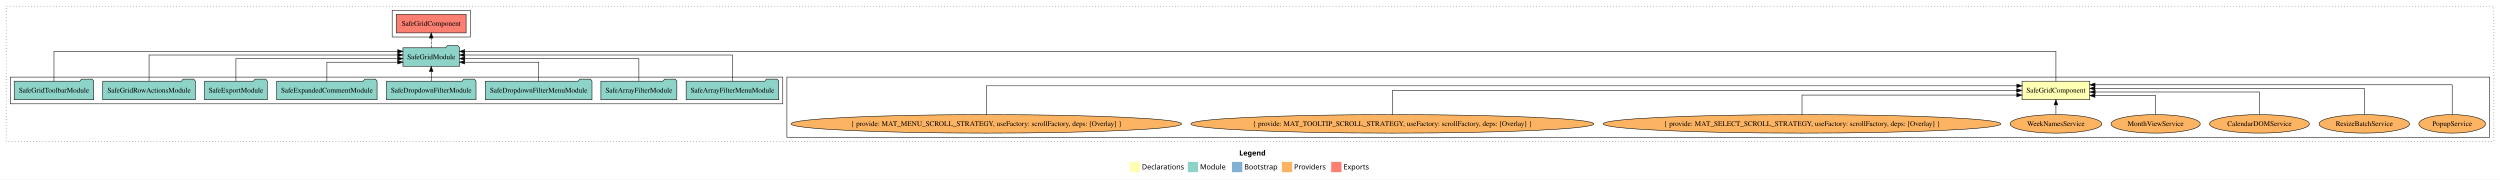
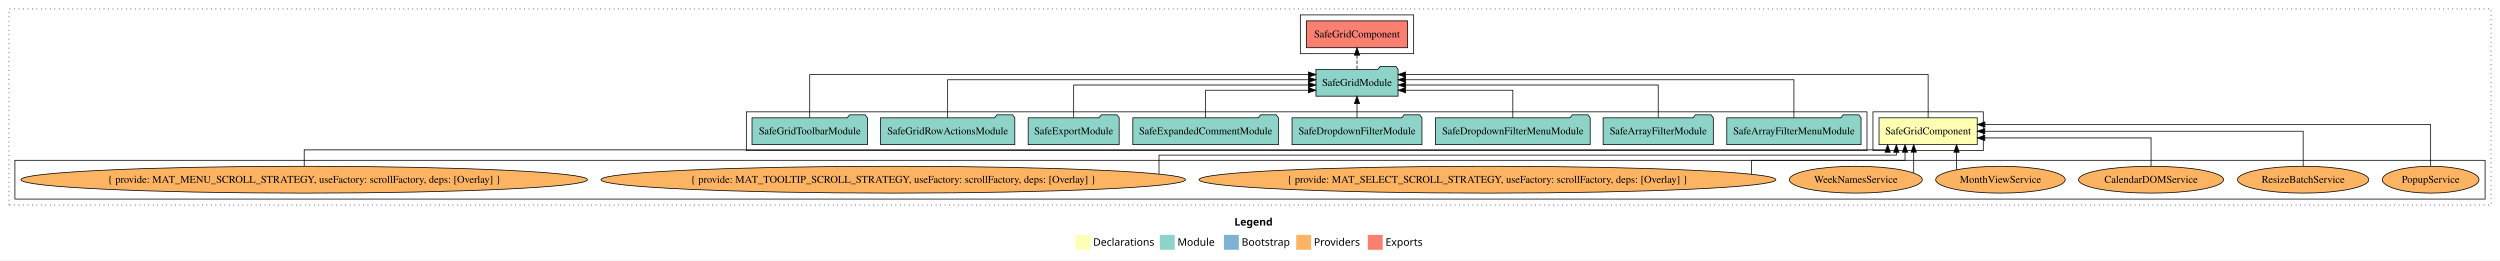
- <svg xmlns="http://www.w3.org/2000/svg" width="4864pt" height="349pt" viewBox="0.00 0.00 4864.00 349.00">
+ <svg xmlns="http://www.w3.org/2000/svg" width="3353pt" height="349pt" viewBox="0.00 0.00 3353.00 349.00">
  <g id="graph0" class="graph" transform="scale(1 1) rotate(0) translate(4 345)">
-     <polygon fill="white" stroke="transparent" points="-4,4 -4,-345 4860,-345 4860,4 -4,4" />
-     <text text-anchor="start" x="2407.01" y="-42.4" font-family="sans-serif" font-weight="bold" font-size="14.00">Legend</text>
-     <polygon fill="#ffffb3" stroke="transparent" points="2194,-10 2194,-30 2214,-30 2214,-10 2194,-10" />
-     <text text-anchor="start" x="2217.63" y="-15.4" font-family="sans-serif" font-size="14.00">  Declarations</text>
-     <polygon fill="#8dd3c7" stroke="transparent" points="2307,-10 2307,-30 2327,-30 2327,-10 2307,-10" />
-     <text text-anchor="start" x="2330.73" y="-15.4" font-family="sans-serif" font-size="14.00">  Module</text>
-     <polygon fill="#80b1d3" stroke="transparent" points="2393,-10 2393,-30 2413,-30 2413,-10 2393,-10" />
-     <text text-anchor="start" x="2416.78" y="-15.4" font-family="sans-serif" font-size="14.00">  Bootstrap</text>
-     <polygon fill="#fdb462" stroke="transparent" points="2490,-10 2490,-30 2510,-30 2510,-10 2490,-10" />
-     <text text-anchor="start" x="2513.67" y="-15.4" font-family="sans-serif" font-size="14.00">  Providers</text>
-     <polygon fill="#fb8072" stroke="transparent" points="2586,-10 2586,-30 2606,-30 2606,-10 2586,-10" />
-     <text text-anchor="start" x="2609.73" y="-15.4" font-family="sans-serif" font-size="14.00">  Exports</text>
+     <polygon fill="white" stroke="transparent" points="-4,4 -4,-345 3349,-345 3349,4 -4,4" />
+     <text text-anchor="start" x="1651.51" y="-42.4" font-family="sans-serif" font-weight="bold" font-size="14.00">Legend</text>
+     <polygon fill="#ffffb3" stroke="transparent" points="1438.5,-10 1438.5,-30 1458.5,-30 1458.5,-10 1438.5,-10" />
+     <text text-anchor="start" x="1462.13" y="-15.4" font-family="sans-serif" font-size="14.00">  Declarations</text>
+     <polygon fill="#8dd3c7" stroke="transparent" points="1551.5,-10 1551.5,-30 1571.5,-30 1571.5,-10 1551.5,-10" />
+     <text text-anchor="start" x="1575.23" y="-15.4" font-family="sans-serif" font-size="14.00">  Module</text>
+     <polygon fill="#80b1d3" stroke="transparent" points="1637.5,-10 1637.5,-30 1657.5,-30 1657.5,-10 1637.5,-10" />
+     <text text-anchor="start" x="1661.28" y="-15.4" font-family="sans-serif" font-size="14.00">  Bootstrap</text>
+     <polygon fill="#fdb462" stroke="transparent" points="1734.5,-10 1734.5,-30 1754.5,-30 1754.5,-10 1734.5,-10" />
+     <text text-anchor="start" x="1758.17" y="-15.4" font-family="sans-serif" font-size="14.00">  Providers</text>
+     <polygon fill="#fb8072" stroke="transparent" points="1830.5,-10 1830.5,-30 1850.5,-30 1850.5,-10 1830.5,-10" />
+     <text text-anchor="start" x="1854.23" y="-15.4" font-family="sans-serif" font-size="14.00">  Exports</text>
    <g id="clust1" class="cluster">
-       <polygon fill="none" stroke="black" stroke-dasharray="1,5" points="8,-70 8,-333 4848,-333 4848,-70 8,-70" />
+       <polygon fill="none" stroke="black" stroke-dasharray="1,5" points="8,-70 8,-333 3337,-333 3337,-70 8,-70" />
+     </g>
+     <g id="clust2" class="cluster">
+       <polygon fill="none" stroke="black" points="2508,-143 2508,-195 2656,-195 2656,-143 2508,-143" />
    </g>
    <g id="clust3" class="cluster">
-       <polygon fill="none" stroke="black" points="1527,-78 1527,-195 4840,-195 4840,-78 1527,-78" />
+       <polygon fill="none" stroke="black" points="16,-78 16,-130 3329,-130 3329,-78 16,-78" />
    </g>
    <g id="clust4" class="cluster">
-       <polygon fill="none" stroke="black" points="16,-143 16,-195 1519,-195 1519,-143 16,-143" />
+       <polygon fill="none" stroke="black" points="997,-143 997,-195 2500,-195 2500,-143 997,-143" />
    </g>
    <g id="clust5" class="cluster">
-       <polygon fill="none" stroke="black" points="759,-273 759,-325 911,-325 911,-273 759,-273" />
+       <polygon fill="none" stroke="black" points="1740,-273 1740,-325 1892,-325 1892,-273 1740,-273" />
    </g>
    <g id="node1" class="node">
-       <polygon fill="#ffffb3" stroke="black" points="4061.86,-187 3930.14,-187 3930.14,-151 4061.86,-151 4061.86,-187" />
-       <text text-anchor="middle" x="3996" y="-164.8" font-family="Times,serif" font-size="14.00">SafeGridComponent</text>
+       <polygon fill="#ffffb3" stroke="black" points="2647.86,-187 2516.14,-187 2516.14,-151 2647.86,-151 2647.86,-187" />
+       <text text-anchor="middle" x="2582" y="-164.8" font-family="Times,serif" font-size="14.00">SafeGridComponent</text>
    </g>
    <g id="node2" class="node">
-       <polygon fill="#8dd3c7" stroke="black" points="890.08,-252 887.08,-256 866.08,-256 863.08,-252 779.92,-252 779.92,-216 890.08,-216 890.08,-252" />
-       <text text-anchor="middle" x="835" y="-229.8" font-family="Times,serif" font-size="14.00">SafeGridModule</text>
+       <polygon fill="#8dd3c7" stroke="black" points="1871.08,-252 1868.08,-256 1847.08,-256 1844.08,-252 1760.92,-252 1760.92,-216 1871.08,-216 1871.08,-252" />
+       <text text-anchor="middle" x="1816" y="-229.8" font-family="Times,serif" font-size="14.00">SafeGridModule</text>
    </g>
    <g id="edge1" class="edge">
-       <path fill="none" stroke="black" d="M3996,-187.01C3996,-209.49 3996,-245 3996,-245 3996,-245 900.2,-245 900.2,-245" />
-       <polygon fill="black" stroke="black" points="900.2,-241.5 890.2,-245 900.2,-248.5 900.2,-241.5" />
+       <path fill="none" stroke="black" d="M2582,-187.01C2582,-209.49 2582,-245 2582,-245 2582,-245 1881.09,-245 1881.09,-245" />
+       <polygon fill="black" stroke="black" points="1881.09,-241.5 1871.09,-245 1881.09,-248.5 1881.09,-241.5" />
    </g>
    <g id="node19" class="node">
-       <polygon fill="#fb8072" stroke="black" points="902.86,-317 767.14,-317 767.14,-281 902.86,-281 902.86,-317" />
-       <text text-anchor="middle" x="835" y="-294.8" font-family="Times,serif" font-size="14.00">SafeGridComponent </text>
+       <polygon fill="#fb8072" stroke="black" points="1883.86,-317 1748.14,-317 1748.14,-281 1883.86,-281 1883.86,-317" />
+       <text text-anchor="middle" x="1816" y="-294.8" font-family="Times,serif" font-size="14.00">SafeGridComponent </text>
    </g>
    <g id="edge18" class="edge">
-       <path fill="none" stroke="black" stroke-dasharray="5,2" d="M835,-252.11C835,-252.11 835,-270.99 835,-270.99" />
-       <polygon fill="black" stroke="black" points="831.5,-270.99 835,-280.99 838.5,-270.99 831.5,-270.99" />
+       <path fill="none" stroke="black" stroke-dasharray="5,2" d="M1816,-252.11C1816,-252.11 1816,-270.99 1816,-270.99" />
+       <polygon fill="black" stroke="black" points="1812.5,-270.99 1816,-280.99 1819.5,-270.99 1812.5,-270.99" />
    </g>
    <g id="node3" class="node">
-       <ellipse fill="#fdb462" stroke="black" cx="4767" cy="-104" rx="64.85" ry="18" />
-       <text text-anchor="middle" x="4767" y="-99.8" font-family="Times,serif" font-size="14.00">PopupService</text>
+       <ellipse fill="#fdb462" stroke="black" cx="3256" cy="-104" rx="64.85" ry="18" />
+       <text text-anchor="middle" x="3256" y="-99.8" font-family="Times,serif" font-size="14.00">PopupService</text>
    </g>
    <g id="edge2" class="edge">
-       <path fill="none" stroke="black" d="M4767,-122.01C4767,-144.49 4767,-180 4767,-180 4767,-180 4072.07,-180 4072.07,-180" />
-       <polygon fill="black" stroke="black" points="4072.07,-176.5 4062.07,-180 4072.07,-183.5 4072.07,-176.5" />
+       <path fill="none" stroke="black" d="M3256,-122.29C3256,-144.21 3256,-178 3256,-178 3256,-178 2658.16,-178 2658.16,-178" />
+       <polygon fill="black" stroke="black" points="2658.16,-174.5 2648.16,-178 2658.16,-181.5 2658.16,-174.5" />
    </g>
    <g id="node4" class="node">
-       <ellipse fill="#fdb462" stroke="black" cx="4596" cy="-104" rx="88.02" ry="18" />
-       <text text-anchor="middle" x="4596" y="-99.8" font-family="Times,serif" font-size="14.00">ResizeBatchService</text>
+       <ellipse fill="#fdb462" stroke="black" cx="3085" cy="-104" rx="88.02" ry="18" />
+       <text text-anchor="middle" x="3085" y="-99.8" font-family="Times,serif" font-size="14.00">ResizeBatchService</text>
    </g>
    <g id="edge3" class="edge">
-       <path fill="none" stroke="black" d="M4596,-122.13C4596,-142.57 4596,-173 4596,-173 4596,-173 4071.93,-173 4071.93,-173" />
-       <polygon fill="black" stroke="black" points="4071.93,-169.5 4061.93,-173 4071.93,-176.5 4071.93,-169.5" />
+       <path fill="none" stroke="black" d="M3085,-122.11C3085,-141.34 3085,-169 3085,-169 3085,-169 2658.02,-169 2658.02,-169" />
+       <polygon fill="black" stroke="black" points="2658.02,-165.5 2648.02,-169 2658.02,-172.5 2658.02,-165.5" />
    </g>
    <g id="node5" class="node">
-       <ellipse fill="#fdb462" stroke="black" cx="4392" cy="-104" rx="97.25" ry="18" />
-       <text text-anchor="middle" x="4392" y="-99.8" font-family="Times,serif" font-size="14.00">CalendarDOMService</text>
+       <ellipse fill="#fdb462" stroke="black" cx="2881" cy="-104" rx="97.25" ry="18" />
+       <text text-anchor="middle" x="2881" y="-99.8" font-family="Times,serif" font-size="14.00">CalendarDOMService</text>
    </g>
    <g id="edge4" class="edge">
-       <path fill="none" stroke="black" d="M4392,-122.27C4392,-140.56 4392,-166 4392,-166 4392,-166 4072.28,-166 4072.28,-166" />
-       <polygon fill="black" stroke="black" points="4072.28,-162.5 4062.28,-166 4072.28,-169.5 4072.28,-162.5" />
+       <path fill="none" stroke="black" d="M2881,-122.03C2881,-138.4 2881,-160 2881,-160 2881,-160 2657.99,-160 2657.99,-160" />
+       <polygon fill="black" stroke="black" points="2657.99,-156.5 2647.99,-160 2657.99,-163.5 2657.99,-156.5" />
    </g>
    <g id="node6" class="node">
-       <ellipse fill="#fdb462" stroke="black" cx="4190" cy="-104" rx="86.82" ry="18" />
-       <text text-anchor="middle" x="4190" y="-99.8" font-family="Times,serif" font-size="14.00">MonthViewService</text>
+       <ellipse fill="#fdb462" stroke="black" cx="2679" cy="-104" rx="86.82" ry="18" />
+       <text text-anchor="middle" x="2679" y="-99.8" font-family="Times,serif" font-size="14.00">MonthViewService</text>
    </g>
    <g id="edge5" class="edge">
-       <path fill="none" stroke="black" d="M4190,-122.01C4190,-138.05 4190,-159 4190,-159 4190,-159 4071.95,-159 4071.95,-159" />
-       <polygon fill="black" stroke="black" points="4071.95,-155.5 4061.95,-159 4071.95,-162.5 4071.95,-155.5" />
+       <path fill="none" stroke="black" d="M2620.14,-117.47C2620.14,-117.47 2620.14,-140.86 2620.14,-140.86" />
+       <polygon fill="black" stroke="black" points="2616.64,-140.86 2620.14,-150.86 2623.64,-140.86 2616.64,-140.86" />
    </g>
    <g id="node7" class="node">
-       <ellipse fill="#fdb462" stroke="black" cx="3996" cy="-104" rx="89.14" ry="18" />
-       <text text-anchor="middle" x="3996" y="-99.8" font-family="Times,serif" font-size="14.00">WeekNamesService</text>
+       <ellipse fill="#fdb462" stroke="black" cx="2485" cy="-104" rx="89.14" ry="18" />
+       <text text-anchor="middle" x="2485" y="-99.8" font-family="Times,serif" font-size="14.00">WeekNamesService</text>
    </g>
    <g id="edge6" class="edge">
-       <path fill="none" stroke="black" d="M3996,-122.11C3996,-122.11 3996,-140.99 3996,-140.99" />
-       <polygon fill="black" stroke="black" points="3992.5,-140.99 3996,-150.99 3999.5,-140.99 3992.5,-140.99" />
+       <path fill="none" stroke="black" d="M2562.67,-113.04C2562.67,-113.04 2562.67,-140.96 2562.67,-140.96" />
+       <polygon fill="black" stroke="black" points="2559.17,-140.96 2562.67,-150.96 2566.17,-140.96 2559.17,-140.96" />
    </g>
    <g id="node8" class="node">
-       <ellipse fill="#fdb462" stroke="black" cx="3502" cy="-104" rx="386.83" ry="18" />
-       <text text-anchor="middle" x="3502" y="-99.8" font-family="Times,serif" font-size="14.00">{ provide: MAT_SELECT_SCROLL_STRATEGY, useFactory: scrollFactory, deps: [Overlay] }</text>
+       <ellipse fill="#fdb462" stroke="black" cx="1991" cy="-104" rx="386.83" ry="18" />
+       <text text-anchor="middle" x="1991" y="-99.8" font-family="Times,serif" font-size="14.00">{ provide: MAT_SELECT_SCROLL_STRATEGY, useFactory: scrollFactory, deps: [Overlay] }</text>
    </g>
    <g id="edge7" class="edge">
-       <path fill="none" stroke="black" d="M3502,-122.03C3502,-138.4 3502,-160 3502,-160 3502,-160 3919.89,-160 3919.89,-160" />
-       <polygon fill="black" stroke="black" points="3919.89,-163.5 3929.89,-160 3919.89,-156.5 3919.89,-163.5" />
+       <path fill="none" stroke="black" d="M2344.94,-111.38C2344.94,-119.07 2344.94,-130 2344.94,-130 2344.94,-130 2551.02,-130 2551.02,-130 2551.02,-130 2551.02,-140.87 2551.02,-140.87" />
+       <polygon fill="black" stroke="black" points="2547.52,-140.87 2551.02,-150.87 2554.52,-140.87 2547.52,-140.87" />
    </g>
    <g id="node9" class="node">
-       <ellipse fill="#fdb462" stroke="black" cx="2705" cy="-104" rx="391.97" ry="18" />
-       <text text-anchor="middle" x="2705" y="-99.8" font-family="Times,serif" font-size="14.00">{ provide: MAT_TOOLTIP_SCROLL_STRATEGY, useFactory: scrollFactory, deps: [Overlay] }</text>
+       <ellipse fill="#fdb462" stroke="black" cx="1194" cy="-104" rx="391.97" ry="18" />
+       <text text-anchor="middle" x="1194" y="-99.8" font-family="Times,serif" font-size="14.00">{ provide: MAT_TOOLTIP_SCROLL_STRATEGY, useFactory: scrollFactory, deps: [Overlay] }</text>
    </g>
    <g id="edge8" class="edge">
-       <path fill="none" stroke="black" d="M2705,-122.11C2705,-141.34 2705,-169 2705,-169 2705,-169 3919.76,-169 3919.76,-169" />
-       <polygon fill="black" stroke="black" points="3919.76,-172.5 3929.76,-169 3919.76,-165.5 3919.76,-172.5" />
+       <path fill="none" stroke="black" d="M1550.46,-111.65C1550.46,-121.4 1550.46,-137 1550.46,-137 1550.46,-137 2539.37,-137 2539.37,-137 2539.37,-137 2539.37,-140.76 2539.37,-140.76" />
+       <polygon fill="black" stroke="black" points="2535.87,-140.76 2539.37,-150.76 2542.87,-140.76 2535.87,-140.76" />
    </g>
    <g id="node10" class="node">
-       <ellipse fill="#fdb462" stroke="black" cx="1915" cy="-104" rx="379.87" ry="18" />
-       <text text-anchor="middle" x="1915" y="-99.8" font-family="Times,serif" font-size="14.00">{ provide: MAT_MENU_SCROLL_STRATEGY, useFactory: scrollFactory, deps: [Overlay] }</text>
+       <ellipse fill="#fdb462" stroke="black" cx="404" cy="-104" rx="379.87" ry="18" />
+       <text text-anchor="middle" x="404" y="-99.8" font-family="Times,serif" font-size="14.00">{ provide: MAT_MENU_SCROLL_STRATEGY, useFactory: scrollFactory, deps: [Overlay] }</text>
    </g>
    <g id="edge9" class="edge">
-       <path fill="none" stroke="black" d="M1915,-122.29C1915,-144.21 1915,-178 1915,-178 1915,-178 3919.99,-178 3919.99,-178" />
-       <polygon fill="black" stroke="black" points="3919.99,-181.5 3929.99,-178 3919.99,-174.5 3919.99,-181.5" />
+       <path fill="none" stroke="black" d="M404,-122.13C404,-132.71 404,-144 404,-144 404,-144 2527.72,-144 2527.72,-144 2527.72,-144 2527.72,-144.68 2527.72,-144.68" />
+       <polygon fill="black" stroke="black" points="2524.22,-140.83 2527.72,-150.83 2531.22,-140.83 2524.22,-140.83" />
    </g>
    <g id="node11" class="node">
-       <polygon fill="#8dd3c7" stroke="black" points="1511.05,-187 1508.05,-191 1487.05,-191 1484.05,-187 1330.95,-187 1330.95,-151 1511.05,-151 1511.05,-187" />
-       <text text-anchor="middle" x="1421" y="-164.8" font-family="Times,serif" font-size="14.00">SafeArrayFilterMenuModule</text>
+       <polygon fill="#8dd3c7" stroke="black" points="2492.05,-187 2489.05,-191 2468.05,-191 2465.05,-187 2311.95,-187 2311.95,-151 2492.05,-151 2492.05,-187" />
+       <text text-anchor="middle" x="2402" y="-164.8" font-family="Times,serif" font-size="14.00">SafeArrayFilterMenuModule</text>
    </g>
    <g id="edge10" class="edge">
-       <path fill="none" stroke="black" d="M1421,-187.13C1421,-207.57 1421,-238 1421,-238 1421,-238 900.13,-238 900.13,-238" />
-       <polygon fill="black" stroke="black" points="900.13,-234.5 890.13,-238 900.13,-241.5 900.13,-234.5" />
+       <path fill="none" stroke="black" d="M2402,-187.13C2402,-207.57 2402,-238 2402,-238 2402,-238 1881.13,-238 1881.13,-238" />
+       <polygon fill="black" stroke="black" points="1881.13,-234.5 1871.13,-238 1881.13,-241.5 1881.13,-234.5" />
    </g>
    <g id="node12" class="node">
-       <polygon fill="#8dd3c7" stroke="black" points="1312.89,-187 1309.89,-191 1288.89,-191 1285.89,-187 1165.11,-187 1165.11,-151 1312.89,-151 1312.89,-187" />
-       <text text-anchor="middle" x="1239" y="-164.8" font-family="Times,serif" font-size="14.00">SafeArrayFilterModule</text>
+       <polygon fill="#8dd3c7" stroke="black" points="2293.89,-187 2290.89,-191 2269.89,-191 2266.89,-187 2146.11,-187 2146.11,-151 2293.89,-151 2293.89,-187" />
+       <text text-anchor="middle" x="2220" y="-164.8" font-family="Times,serif" font-size="14.00">SafeArrayFilterModule</text>
    </g>
    <g id="edge11" class="edge">
-       <path fill="none" stroke="black" d="M1239,-187.27C1239,-205.56 1239,-231 1239,-231 1239,-231 900.33,-231 900.33,-231" />
-       <polygon fill="black" stroke="black" points="900.33,-227.5 890.33,-231 900.33,-234.5 900.33,-227.5" />
+       <path fill="none" stroke="black" d="M2220,-187.27C2220,-205.56 2220,-231 2220,-231 2220,-231 1881.33,-231 1881.33,-231" />
+       <polygon fill="black" stroke="black" points="1881.33,-227.5 1871.33,-231 1881.33,-234.5 1881.33,-227.5" />
    </g>
    <g id="node13" class="node">
-       <polygon fill="#8dd3c7" stroke="black" points="1147.78,-187 1144.78,-191 1123.78,-191 1120.78,-187 940.22,-187 940.22,-151 1147.78,-151 1147.78,-187" />
-       <text text-anchor="middle" x="1044" y="-164.8" font-family="Times,serif" font-size="14.00">SafeDropdownFilterMenuModule</text>
+       <polygon fill="#8dd3c7" stroke="black" points="2128.78,-187 2125.78,-191 2104.78,-191 2101.78,-187 1921.22,-187 1921.22,-151 2128.78,-151 2128.78,-187" />
+       <text text-anchor="middle" x="2025" y="-164.8" font-family="Times,serif" font-size="14.00">SafeDropdownFilterMenuModule</text>
    </g>
    <g id="edge12" class="edge">
-       <path fill="none" stroke="black" d="M1044,-187.01C1044,-203.05 1044,-224 1044,-224 1044,-224 900.19,-224 900.19,-224" />
-       <polygon fill="black" stroke="black" points="900.19,-220.5 890.19,-224 900.19,-227.5 900.19,-220.5" />
+       <path fill="none" stroke="black" d="M2025,-187.01C2025,-203.05 2025,-224 2025,-224 2025,-224 1881.19,-224 1881.19,-224" />
+       <polygon fill="black" stroke="black" points="1881.19,-220.5 1871.19,-224 1881.19,-227.5 1881.19,-220.5" />
    </g>
    <g id="node14" class="node">
-       <polygon fill="#8dd3c7" stroke="black" points="922.13,-187 919.13,-191 898.13,-191 895.13,-187 747.87,-187 747.87,-151 922.13,-151 922.13,-187" />
-       <text text-anchor="middle" x="835" y="-164.8" font-family="Times,serif" font-size="14.00">SafeDropdownFilterModule</text>
+       <polygon fill="#8dd3c7" stroke="black" points="1903.13,-187 1900.13,-191 1879.13,-191 1876.13,-187 1728.87,-187 1728.87,-151 1903.13,-151 1903.13,-187" />
+       <text text-anchor="middle" x="1816" y="-164.8" font-family="Times,serif" font-size="14.00">SafeDropdownFilterModule</text>
    </g>
    <g id="edge13" class="edge">
-       <path fill="none" stroke="black" d="M835,-187.11C835,-187.11 835,-205.99 835,-205.99" />
-       <polygon fill="black" stroke="black" points="831.5,-205.99 835,-215.99 838.5,-205.99 831.5,-205.99" />
+       <path fill="none" stroke="black" d="M1816,-187.11C1816,-187.11 1816,-205.99 1816,-205.99" />
+       <polygon fill="black" stroke="black" points="1812.5,-205.99 1816,-215.99 1819.5,-205.99 1812.5,-205.99" />
    </g>
    <g id="node15" class="node">
-       <polygon fill="#8dd3c7" stroke="black" points="729.63,-187 726.63,-191 705.63,-191 702.63,-187 534.37,-187 534.37,-151 729.63,-151 729.63,-187" />
-       <text text-anchor="middle" x="632" y="-164.8" font-family="Times,serif" font-size="14.00">SafeExpandedCommentModule</text>
+       <polygon fill="#8dd3c7" stroke="black" points="1710.63,-187 1707.63,-191 1686.63,-191 1683.63,-187 1515.37,-187 1515.37,-151 1710.63,-151 1710.63,-187" />
+       <text text-anchor="middle" x="1613" y="-164.8" font-family="Times,serif" font-size="14.00">SafeExpandedCommentModule</text>
    </g>
    <g id="edge14" class="edge">
-       <path fill="none" stroke="black" d="M632,-187.01C632,-203.05 632,-224 632,-224 632,-224 769.8,-224 769.8,-224" />
-       <polygon fill="black" stroke="black" points="769.8,-227.5 779.8,-224 769.8,-220.5 769.8,-227.5" />
+       <path fill="none" stroke="black" d="M1613,-187.01C1613,-203.05 1613,-224 1613,-224 1613,-224 1750.8,-224 1750.8,-224" />
+       <polygon fill="black" stroke="black" points="1750.8,-227.5 1760.8,-224 1750.8,-220.5 1750.8,-227.5" />
    </g>
    <g id="node16" class="node">
-       <polygon fill="#8dd3c7" stroke="black" points="516.03,-187 513.03,-191 492.03,-191 489.03,-187 393.97,-187 393.97,-151 516.03,-151 516.03,-187" />
-       <text text-anchor="middle" x="455" y="-164.8" font-family="Times,serif" font-size="14.00">SafeExportModule</text>
+       <polygon fill="#8dd3c7" stroke="black" points="1497.03,-187 1494.03,-191 1473.03,-191 1470.03,-187 1374.97,-187 1374.97,-151 1497.03,-151 1497.03,-187" />
+       <text text-anchor="middle" x="1436" y="-164.8" font-family="Times,serif" font-size="14.00">SafeExportModule</text>
    </g>
    <g id="edge15" class="edge">
-       <path fill="none" stroke="black" d="M455,-187.27C455,-205.56 455,-231 455,-231 455,-231 769.74,-231 769.74,-231" />
-       <polygon fill="black" stroke="black" points="769.74,-234.5 779.74,-231 769.74,-227.5 769.74,-234.5" />
+       <path fill="none" stroke="black" d="M1436,-187.27C1436,-205.56 1436,-231 1436,-231 1436,-231 1750.74,-231 1750.74,-231" />
+       <polygon fill="black" stroke="black" points="1750.74,-234.5 1760.74,-231 1750.74,-227.5 1750.74,-234.5" />
    </g>
    <g id="node17" class="node">
-       <polygon fill="#8dd3c7" stroke="black" points="376.07,-187 373.07,-191 352.07,-191 349.07,-187 195.93,-187 195.93,-151 376.07,-151 376.07,-187" />
-       <text text-anchor="middle" x="286" y="-164.8" font-family="Times,serif" font-size="14.00">SafeGridRowActionsModule</text>
+       <polygon fill="#8dd3c7" stroke="black" points="1357.07,-187 1354.07,-191 1333.07,-191 1330.07,-187 1176.93,-187 1176.93,-151 1357.07,-151 1357.07,-187" />
+       <text text-anchor="middle" x="1267" y="-164.8" font-family="Times,serif" font-size="14.00">SafeGridRowActionsModule</text>
    </g>
    <g id="edge16" class="edge">
-       <path fill="none" stroke="black" d="M286,-187.13C286,-207.57 286,-238 286,-238 286,-238 769.85,-238 769.85,-238" />
-       <polygon fill="black" stroke="black" points="769.85,-241.5 779.85,-238 769.85,-234.5 769.85,-241.5" />
+       <path fill="none" stroke="black" d="M1267,-187.13C1267,-207.57 1267,-238 1267,-238 1267,-238 1750.85,-238 1750.85,-238" />
+       <polygon fill="black" stroke="black" points="1750.85,-241.5 1760.85,-238 1750.85,-234.5 1750.85,-241.5" />
    </g>
    <g id="node18" class="node">
-       <polygon fill="#8dd3c7" stroke="black" points="178.4,-187 175.4,-191 154.4,-191 151.4,-187 23.6,-187 23.6,-151 178.4,-151 178.4,-187" />
-       <text text-anchor="middle" x="101" y="-164.8" font-family="Times,serif" font-size="14.00">SafeGridToolbarModule</text>
+       <polygon fill="#8dd3c7" stroke="black" points="1159.4,-187 1156.4,-191 1135.4,-191 1132.4,-187 1004.6,-187 1004.6,-151 1159.4,-151 1159.4,-187" />
+       <text text-anchor="middle" x="1082" y="-164.8" font-family="Times,serif" font-size="14.00">SafeGridToolbarModule</text>
    </g>
    <g id="edge17" class="edge">
-       <path fill="none" stroke="black" d="M101,-187.01C101,-209.49 101,-245 101,-245 101,-245 769.83,-245 769.83,-245" />
-       <polygon fill="black" stroke="black" points="769.83,-248.5 779.83,-245 769.83,-241.5 769.83,-248.5" />
+       <path fill="none" stroke="black" d="M1082,-187.01C1082,-209.49 1082,-245 1082,-245 1082,-245 1750.83,-245 1750.83,-245" />
+       <polygon fill="black" stroke="black" points="1750.83,-248.5 1760.83,-245 1750.83,-241.5 1750.83,-248.5" />
    </g>
  </g>
</svg>
